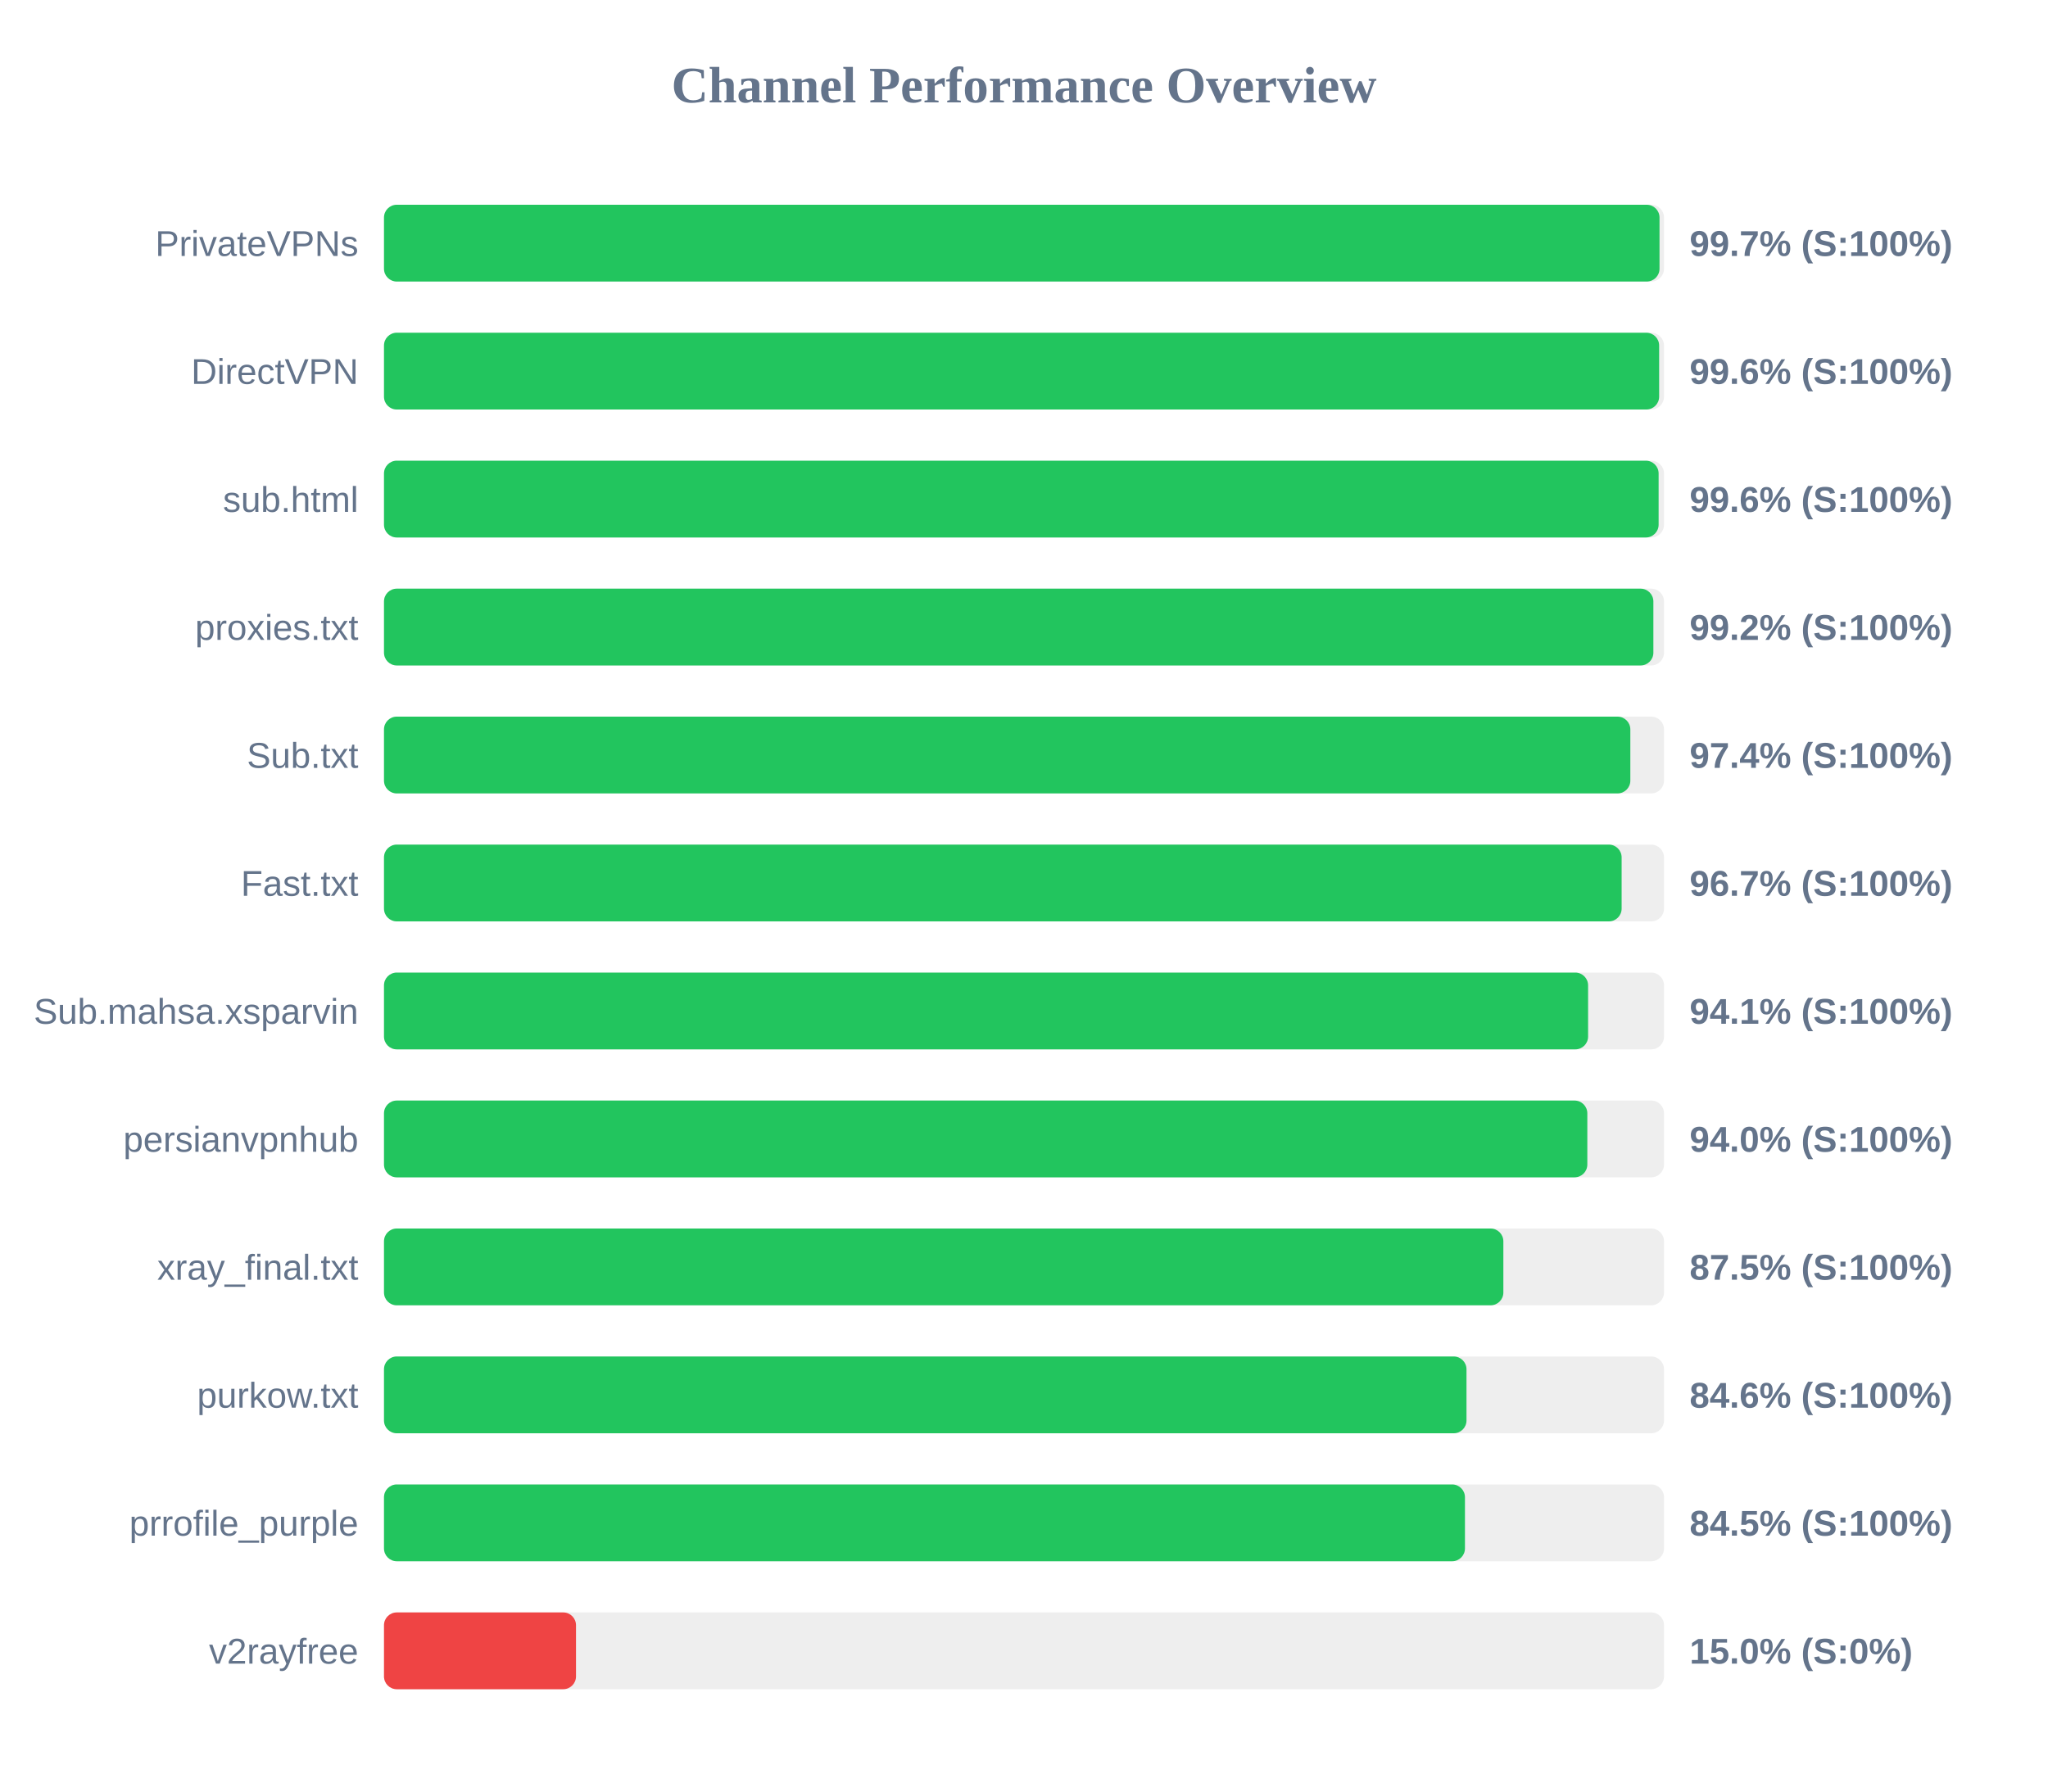
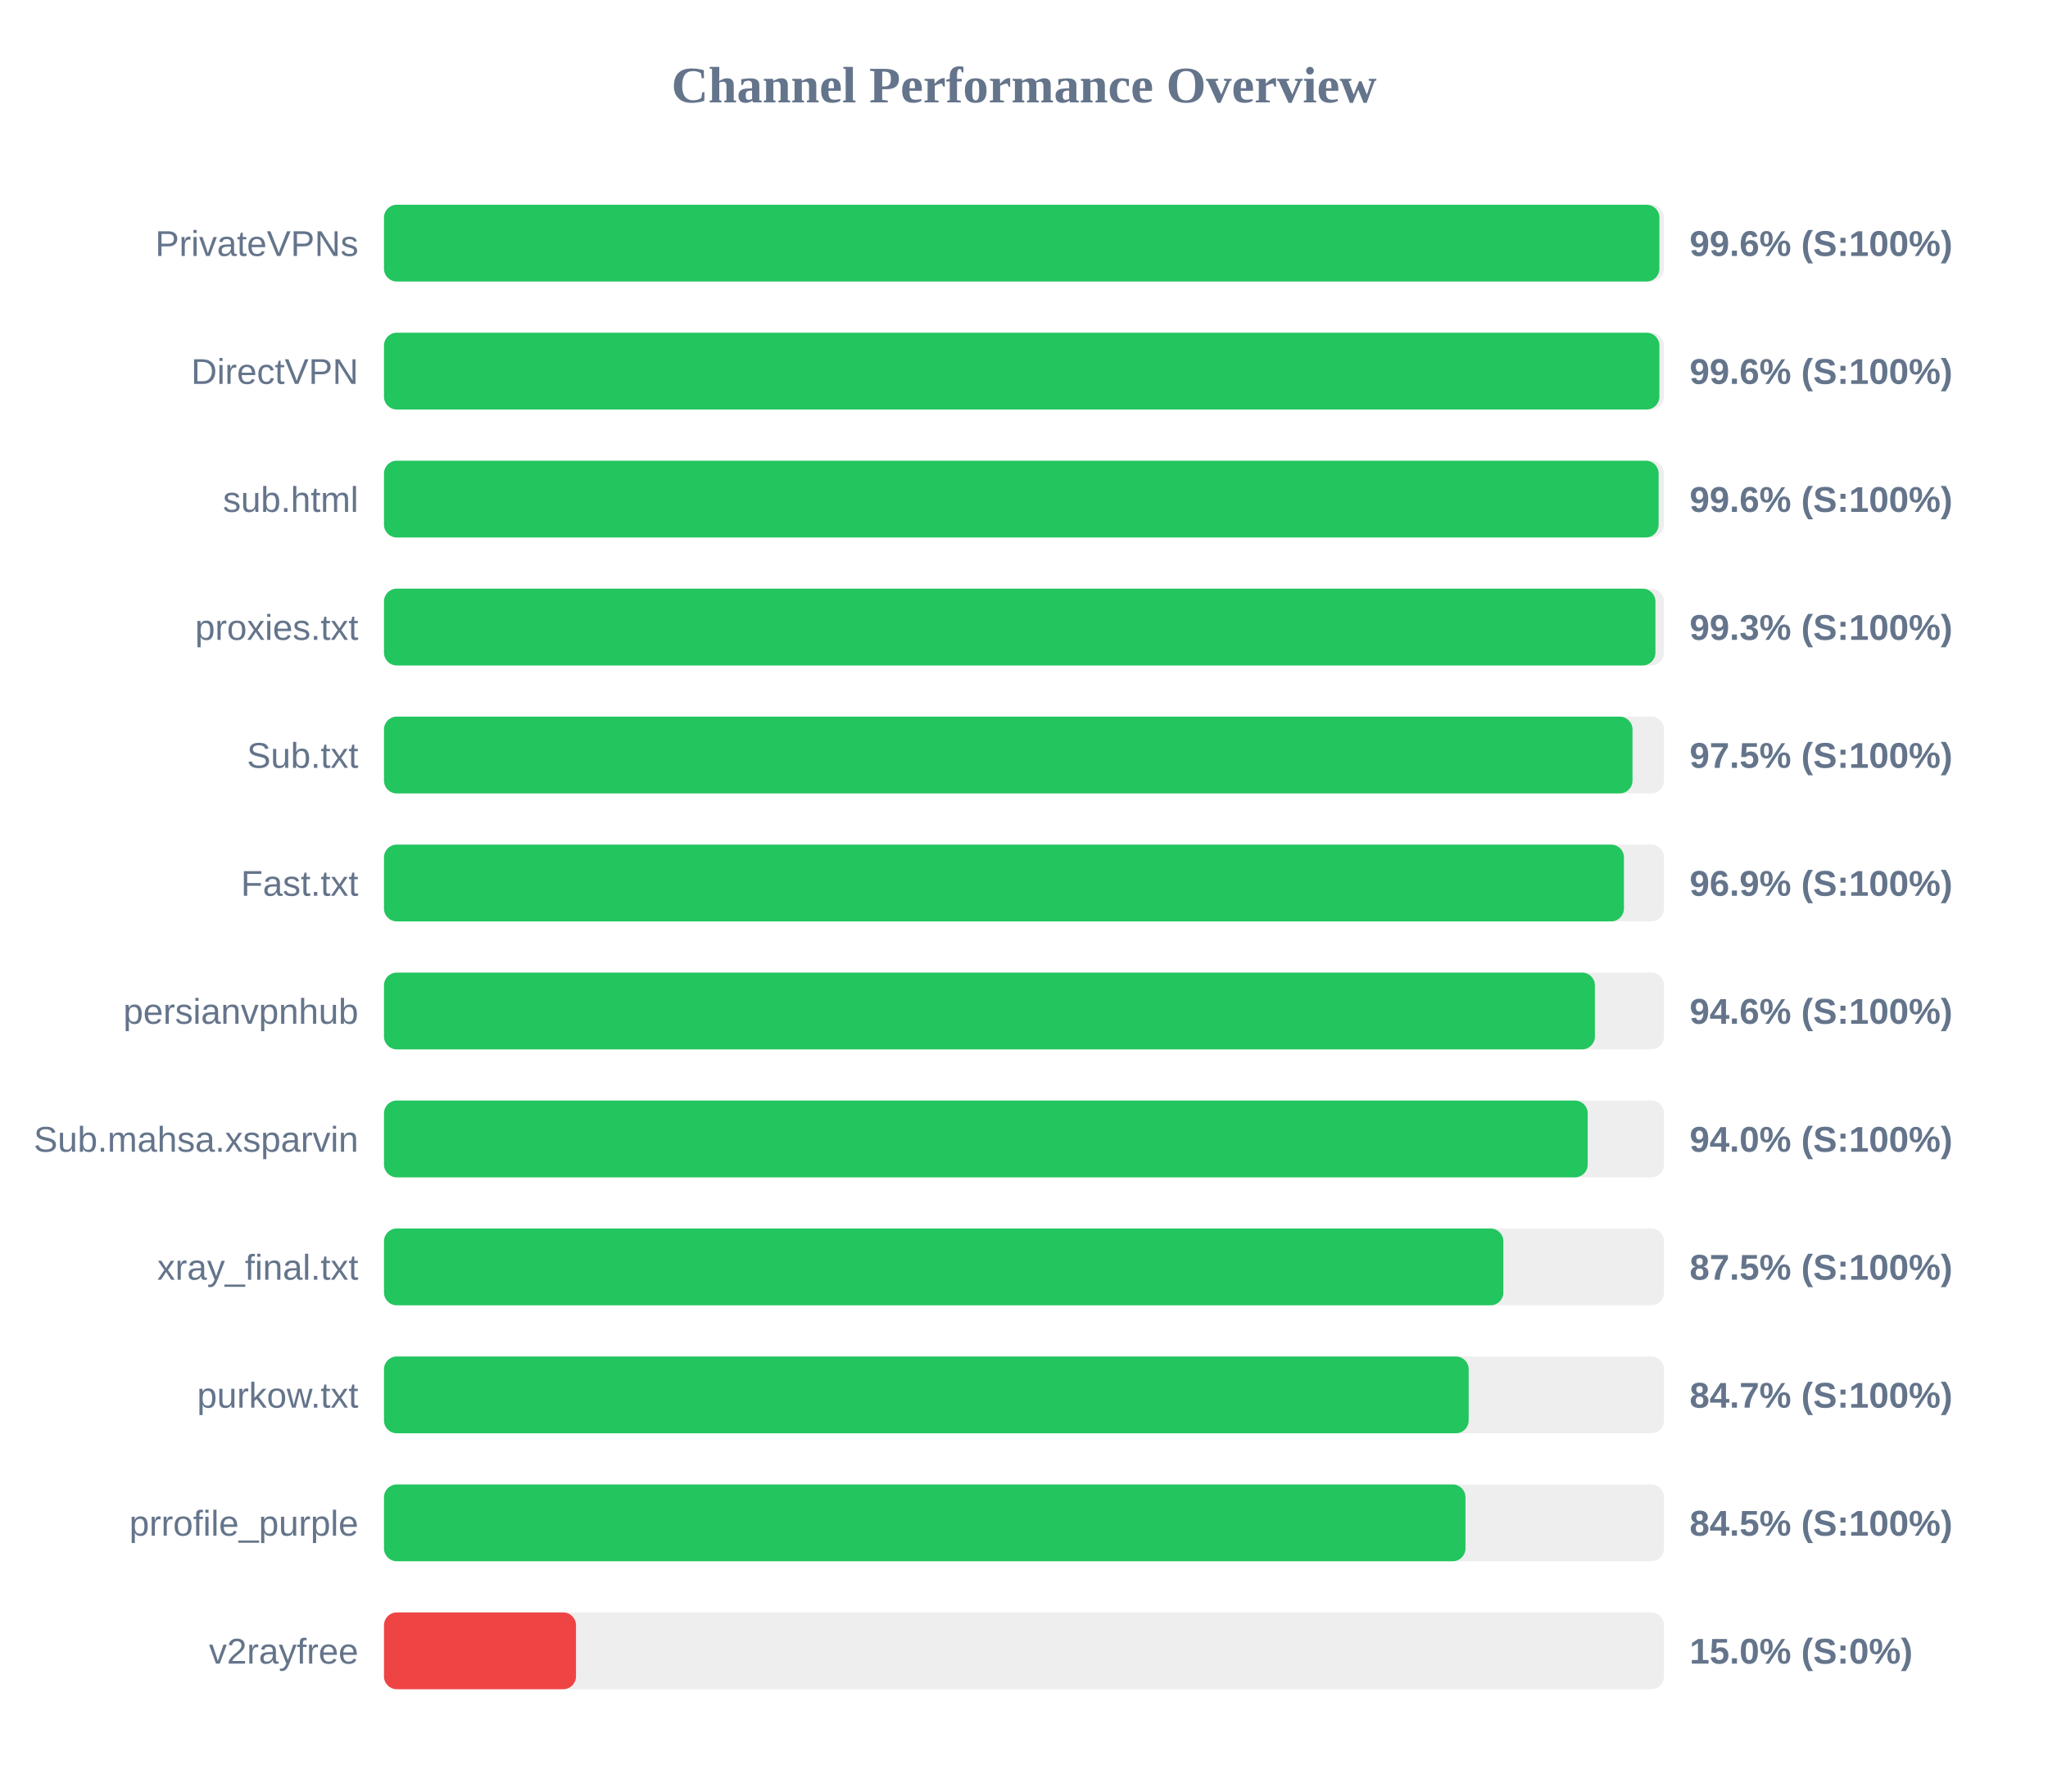
<svg xmlns="http://www.w3.org/2000/svg" width="800" height="700" version="1.1">
  <style>
        .row { font: 14px Arial; fill: #64748b; }
        .score { font: bold 14px Arial; fill: #64748b; }
    </style>
  <text x="400" y="40" text-anchor="middle" font-size="20px" font-weight="bold" fill="#64748b">Channel Performance Overview</text>
  <rect x="150" y="80" width="500" height="30" fill="#eee" rx="5" />
-   <rect x="150" y="80" width="498.25" height="30" fill="#22c55e" rx="5" />
+   <rect x="150" y="80" width="498.2" height="30" fill="#22c55e" rx="5" />
  <text x="140" y="100" text-anchor="end" class="row">PrivateVPNs</text>
-   <text x="660" y="100" text-anchor="start" class="score">99.7% (S:100%)</text>
+   <text x="660" y="100" text-anchor="start" class="score">99.6% (S:100%)</text>
  <rect x="150" y="130" width="500" height="30" fill="#eee" rx="5" />
-   <rect x="150" y="130" width="498.1" height="30" fill="#22c55e" rx="5" />
+   <rect x="150" y="130" width="498.2" height="30" fill="#22c55e" rx="5" />
  <text x="140" y="150" text-anchor="end" class="row">DirectVPN</text>
  <text x="660" y="150" text-anchor="start" class="score">99.6% (S:100%)</text>
  <rect x="150" y="180" width="500" height="30" fill="#eee" rx="5" />
  <rect x="150" y="180" width="497.9" height="30" fill="#22c55e" rx="5" />
  <text x="140" y="200" text-anchor="end" class="row">sub.html</text>
  <text x="660" y="200" text-anchor="start" class="score">99.6% (S:100%)</text>
  <rect x="150" y="230" width="500" height="30" fill="#eee" rx="5" />
-   <rect x="150" y="230" width="495.85" height="30" fill="#22c55e" rx="5" />
+   <rect x="150" y="230" width="496.65" height="30" fill="#22c55e" rx="5" />
  <text x="140" y="250" text-anchor="end" class="row">proxies.txt</text>
-   <text x="660" y="250" text-anchor="start" class="score">99.2% (S:100%)</text>
+   <text x="660" y="250" text-anchor="start" class="score">99.3% (S:100%)</text>
  <rect x="150" y="280" width="500" height="30" fill="#eee" rx="5" />
-   <rect x="150" y="280" width="486.85" height="30" fill="#22c55e" rx="5" />
+   <rect x="150" y="280" width="487.7" height="30" fill="#22c55e" rx="5" />
  <text x="140" y="300" text-anchor="end" class="row">Sub.txt</text>
-   <text x="660" y="300" text-anchor="start" class="score">97.4% (S:100%)</text>
+   <text x="660" y="300" text-anchor="start" class="score">97.5% (S:100%)</text>
  <rect x="150" y="330" width="500" height="30" fill="#eee" rx="5" />
-   <rect x="150" y="330" width="483.45" height="30" fill="#22c55e" rx="5" />
+   <rect x="150" y="330" width="484.35" height="30" fill="#22c55e" rx="5" />
  <text x="140" y="350" text-anchor="end" class="row">Fast.txt</text>
-   <text x="660" y="350" text-anchor="start" class="score">96.7% (S:100%)</text>
+   <text x="660" y="350" text-anchor="start" class="score">96.9% (S:100%)</text>
  <rect x="150" y="380" width="500" height="30" fill="#eee" rx="5" />
-   <rect x="150" y="380" width="470.35" height="30" fill="#22c55e" rx="5" />
-   <text x="140" y="400" text-anchor="end" class="row">Sub.mahsa.xsparvin</text>
-   <text x="660" y="400" text-anchor="start" class="score">94.1% (S:100%)</text>
+   <rect x="150" y="380" width="473.0" height="30" fill="#22c55e" rx="5" />
+   <text x="140" y="400" text-anchor="end" class="row">persianvpnhub</text>
+   <text x="660" y="400" text-anchor="start" class="score">94.6% (S:100%)</text>
  <rect x="150" y="430" width="500" height="30" fill="#eee" rx="5" />
-   <rect x="150" y="430" width="470.05" height="30" fill="#22c55e" rx="5" />
-   <text x="140" y="450" text-anchor="end" class="row">persianvpnhub</text>
+   <rect x="150" y="430" width="470.2" height="30" fill="#22c55e" rx="5" />
+   <text x="140" y="450" text-anchor="end" class="row">Sub.mahsa.xsparvin</text>
  <text x="660" y="450" text-anchor="start" class="score">94.0% (S:100%)</text>
  <rect x="150" y="480" width="500" height="30" fill="#eee" rx="5" />
  <rect x="150" y="480" width="437.25" height="30" fill="#22c55e" rx="5" />
  <text x="140" y="500" text-anchor="end" class="row">xray_final.txt</text>
  <text x="660" y="500" text-anchor="start" class="score">87.5% (S:100%)</text>
  <rect x="150" y="530" width="500" height="30" fill="#eee" rx="5" />
-   <rect x="150" y="530" width="422.85" height="30" fill="#22c55e" rx="5" />
+   <rect x="150" y="530" width="423.7" height="30" fill="#22c55e" rx="5" />
  <text x="140" y="550" text-anchor="end" class="row">purkow.txt</text>
-   <text x="660" y="550" text-anchor="start" class="score">84.6% (S:100%)</text>
+   <text x="660" y="550" text-anchor="start" class="score">84.7% (S:100%)</text>
  <rect x="150" y="580" width="500" height="30" fill="#eee" rx="5" />
-   <rect x="150" y="580" width="422.25" height="30" fill="#22c55e" rx="5" />
+   <rect x="150" y="580" width="422.45" height="30" fill="#22c55e" rx="5" />
  <text x="140" y="600" text-anchor="end" class="row">prrofile_purple</text>
  <text x="660" y="600" text-anchor="start" class="score">84.5% (S:100%)</text>
  <rect x="150" y="630" width="500" height="30" fill="#eee" rx="5" />
  <rect x="150" y="630" width="75.0" height="30" fill="#ef4444" rx="5" />
  <text x="140" y="650" text-anchor="end" class="row">v2rayfree</text>
  <text x="660" y="650" text-anchor="start" class="score">15.0% (S:0%)</text>
</svg>
